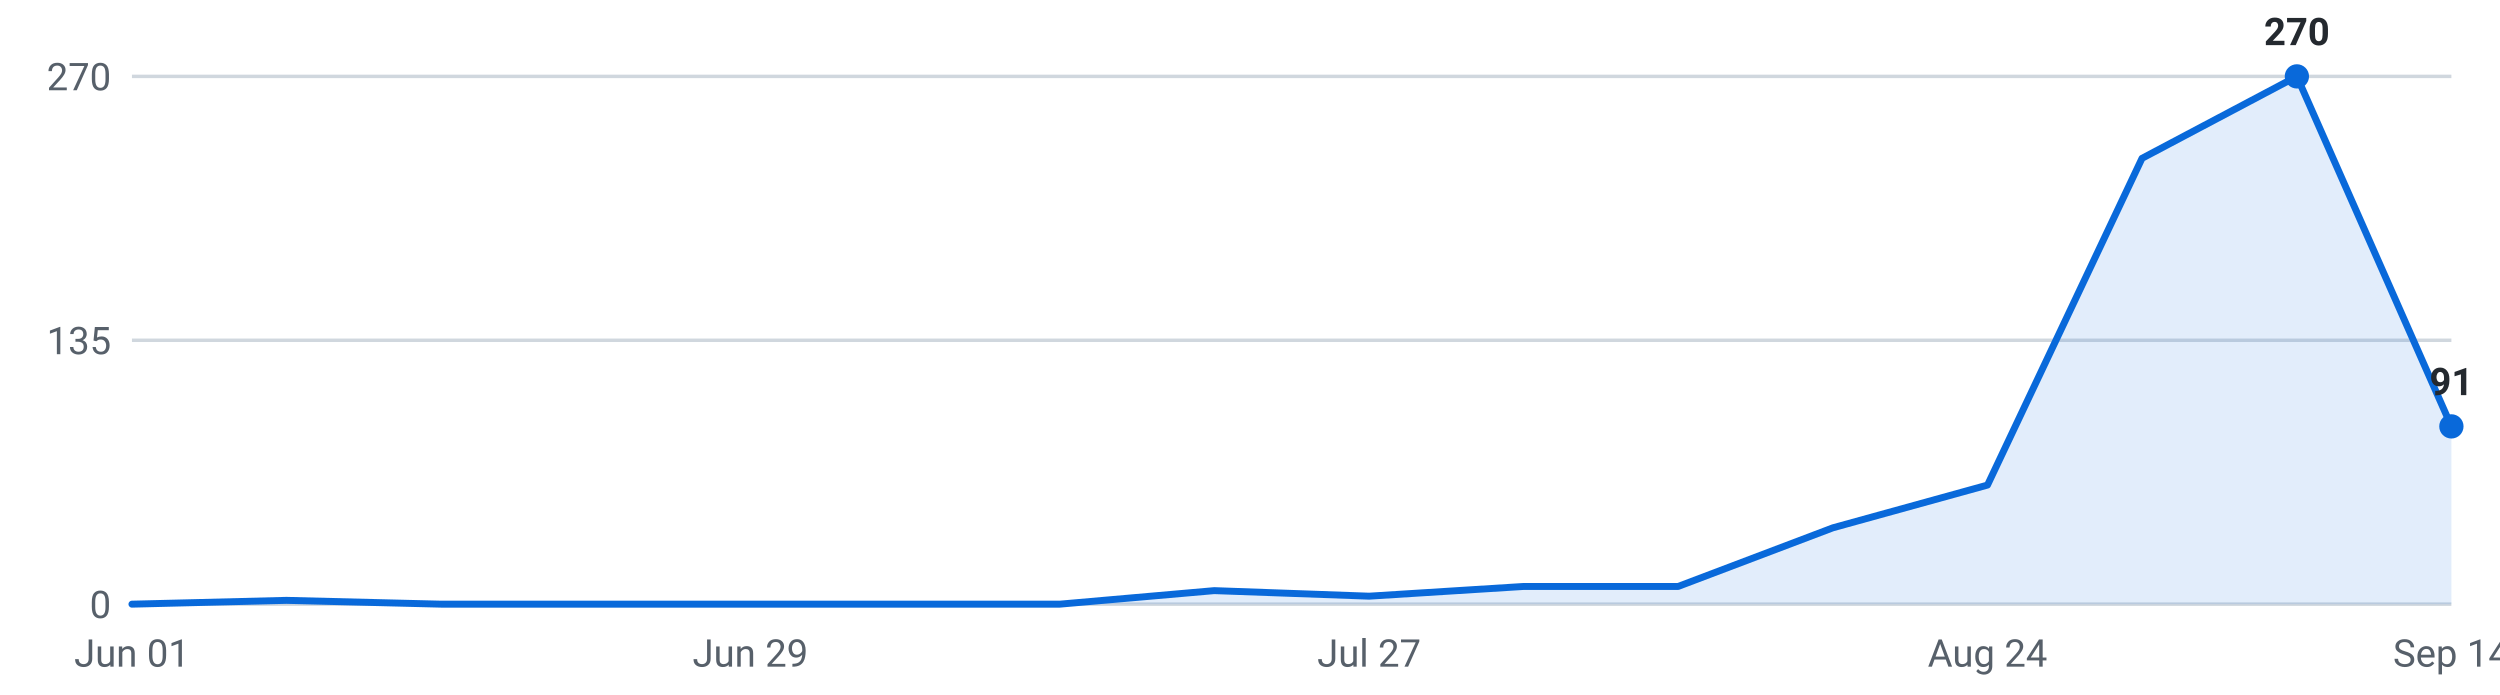
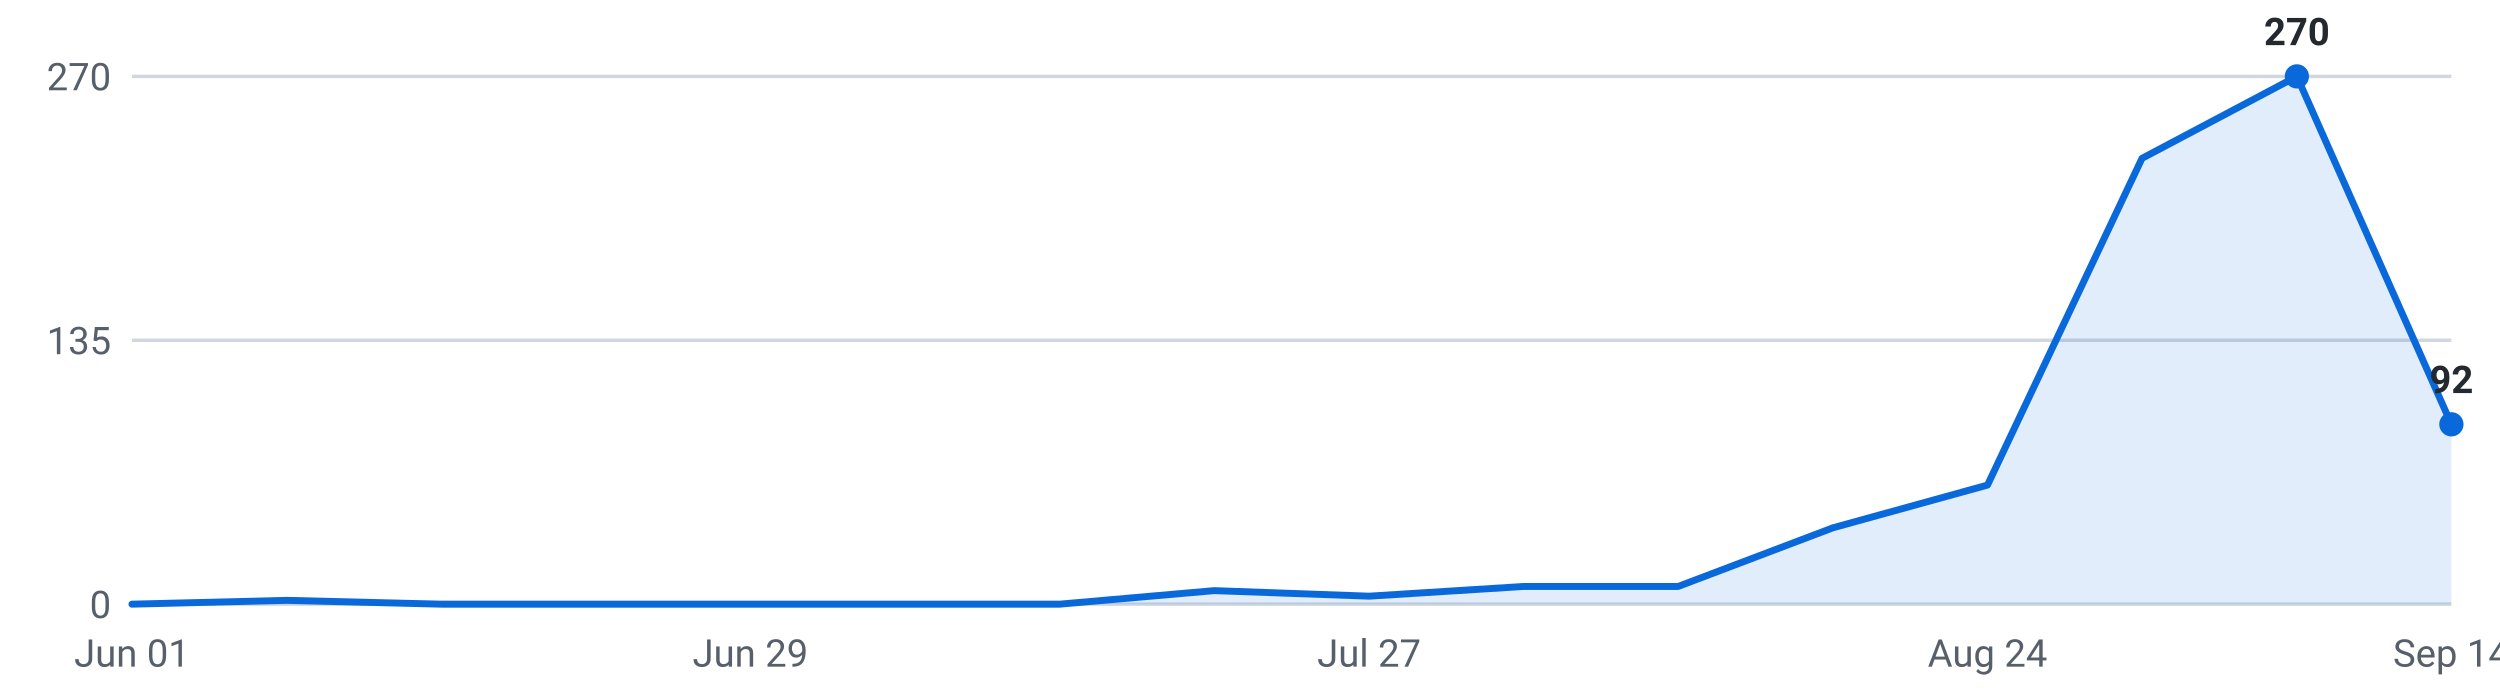
<svg xmlns="http://www.w3.org/2000/svg" viewBox="0 0 720 200" width="720" height="200" role="img" aria-label="Internships posted per week, last 16 weeks">
  <g font-family="-apple-system,Segoe UI,Roboto,sans-serif" font-size="11">
    <line x1="38" y1="174.0" x2="706" y2="174.0" stroke="#d0d7de" stroke-width="1" />
    <text x="32" y="178.0" text-anchor="end" fill="#57606a">0</text>
    <line x1="38" y1="98.0" x2="706" y2="98.0" stroke="#d0d7de" stroke-width="1" />
    <text x="32" y="102.0" text-anchor="end" fill="#57606a">135</text>
    <line x1="38" y1="22.0" x2="706" y2="22.0" stroke="#d0d7de" stroke-width="1" />
    <text x="32" y="26.0" text-anchor="end" fill="#57606a">270</text>
-     <path d="M38.0,174 L38.0,174.0 L82.5,172.9 L127.1,174.0 L171.6,174.0 L216.1,174.0 L260.7,174.0 L305.2,174.0 L349.7,170.1 L394.3,171.7 L438.8,168.9 L483.3,168.9 L527.9,152.0 L572.4,139.7 L616.9,45.6 L661.5,22.0 L706.0,122.8 L706.0,174 Z" fill="#0969da" fill-opacity="0.12" />
-     <polyline points="38.0,174.0 82.5,172.9 127.1,174.0 171.6,174.0 216.1,174.0 260.7,174.0 305.2,174.0 349.7,170.1 394.3,171.7 438.8,168.9 483.3,168.9 527.9,152.0 572.4,139.7 616.9,45.6 661.5,22.0 706.0,122.8" fill="none" stroke="#0969da" stroke-width="2" stroke-linejoin="round" stroke-linecap="round" />
+     <path d="M38.0,174 L38.0,174.0 L82.5,172.9 L127.1,174.0 L171.6,174.0 L216.1,174.0 L260.7,174.0 L305.2,174.0 L349.7,170.1 L394.3,171.7 L438.8,168.9 L483.3,168.9 L527.9,152.0 L572.4,139.7 L616.9,45.6 L661.5,22.0 L706.0,122.2 L706.0,174 Z" fill="#0969da" fill-opacity="0.12" />
+     <polyline points="38.0,174.0 82.5,172.9 127.1,174.0 171.6,174.0 216.1,174.0 260.7,174.0 305.2,174.0 349.7,170.1 394.3,171.7 438.8,168.9 483.3,168.9 527.9,152.0 572.4,139.7 616.9,45.6 661.5,22.0 706.0,122.2" fill="none" stroke="#0969da" stroke-width="2" stroke-linejoin="round" stroke-linecap="round" />
    <circle cx="661.5" cy="22.0" r="3.5" fill="#0969da" />
    <text x="661.5" y="13.0" text-anchor="middle" fill="#24292f" font-weight="600">270</text>
-     <circle cx="706.0" cy="122.8" r="3.5" fill="#0969da" />
-     <text x="706.0" y="113.8" text-anchor="middle" fill="#24292f" font-weight="600">91</text>
+     <circle cx="706.0" cy="122.2" r="3.5" fill="#0969da" />
+     <text x="706.0" y="113.2" text-anchor="middle" fill="#24292f" font-weight="600">92</text>
    <text x="38.0" y="192" text-anchor="middle" fill="#57606a">Jun 01</text>
    <text x="216.1" y="192" text-anchor="middle" fill="#57606a">Jun 29</text>
    <text x="394.3" y="192" text-anchor="middle" fill="#57606a">Jul 27</text>
    <text x="572.4" y="192" text-anchor="middle" fill="#57606a">Aug 24</text>
    <text x="706.0" y="192" text-anchor="middle" fill="#57606a">Sep 14</text>
  </g>
</svg>
